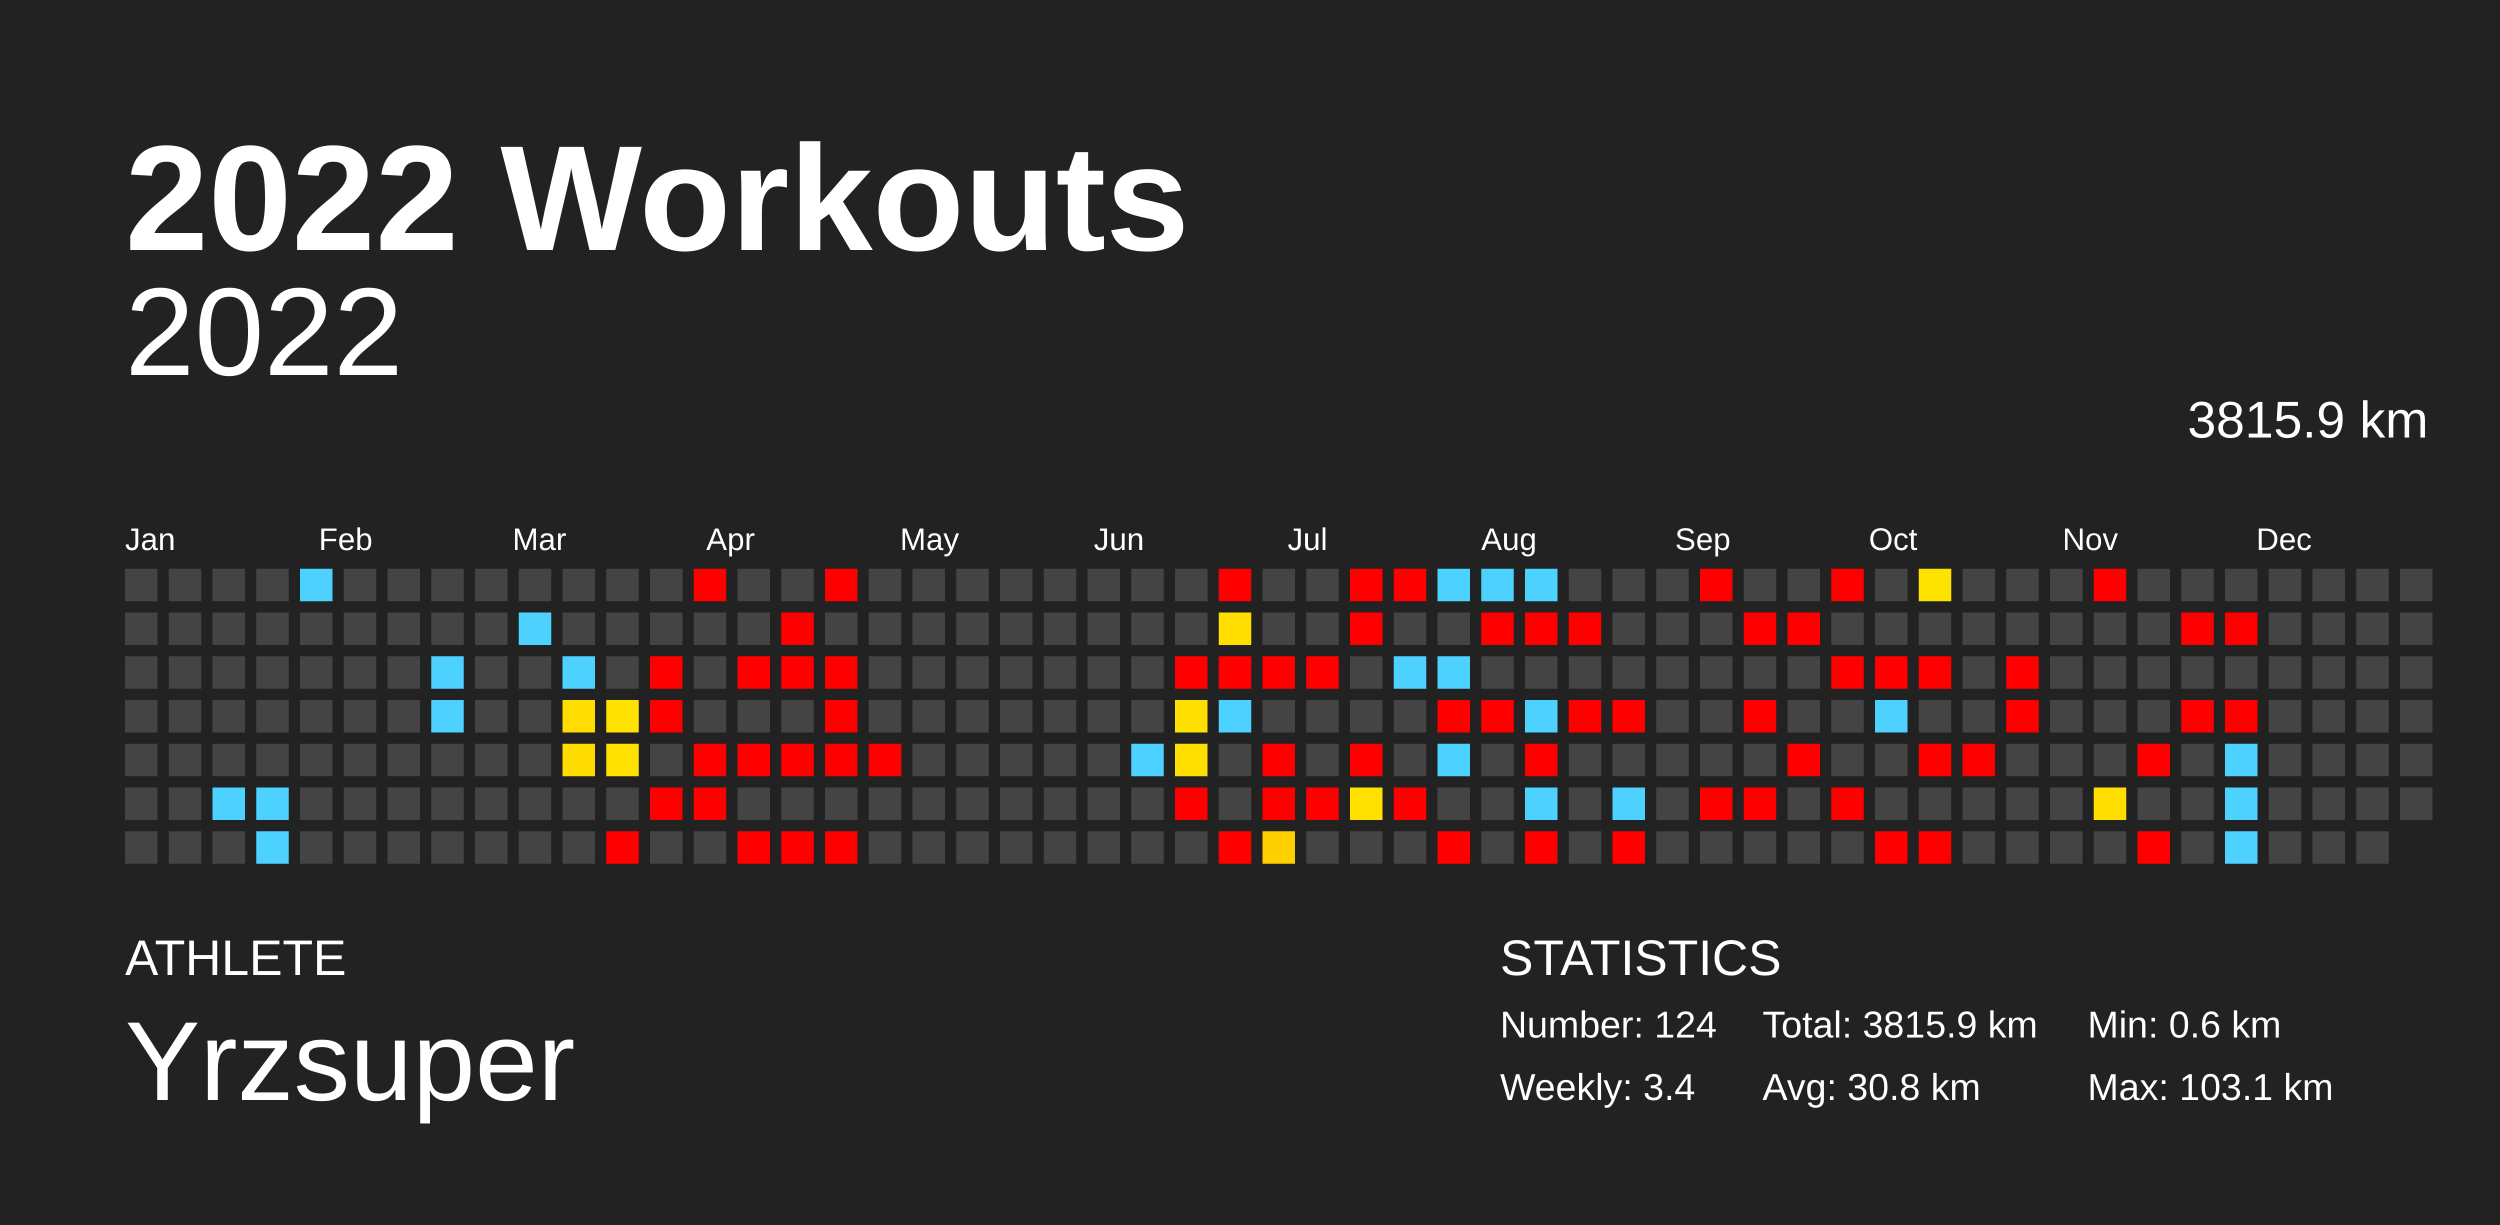
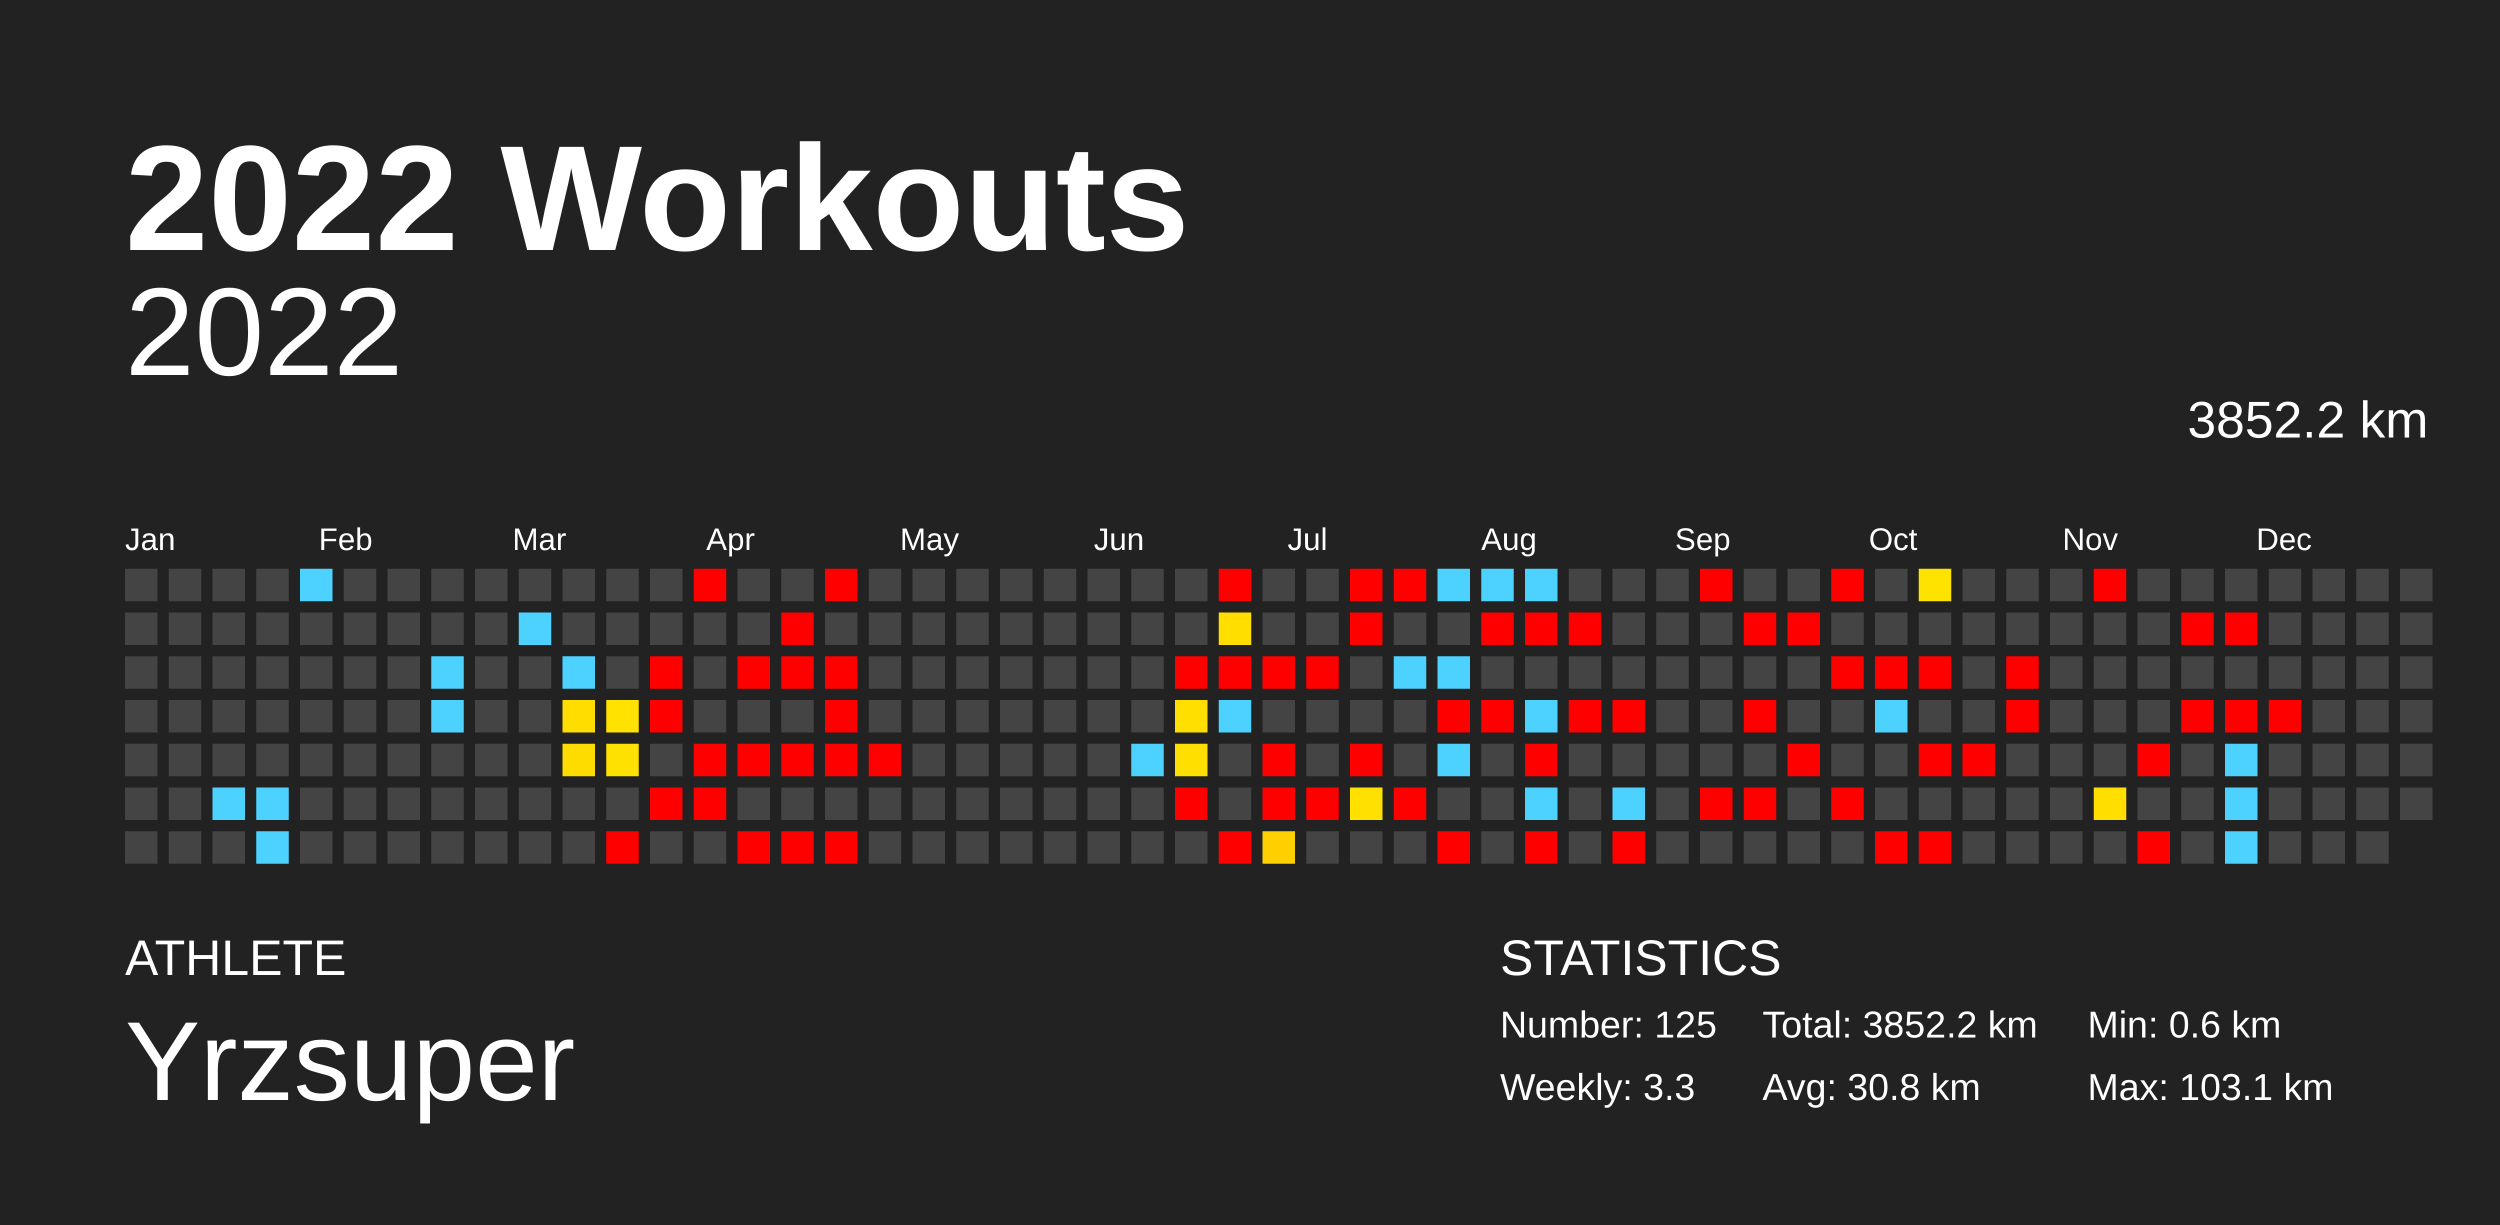
<svg xmlns="http://www.w3.org/2000/svg" baseProfile="full" height="98mm" version="1.1" viewBox="0,0,200,98" width="200mm">
  <defs />
  <rect fill="#222222" height="98" width="200" x="0" y="0" />
  <text fill="#FFFFFF" style="font-size:12px; font-family:Arial; font-weight:bold;" x="10" y="20">2022 Workouts</text>
  <text fill="#FFFFFF" style="font-size:4px; font-family:Arial" x="10" y="78">ATHLETE</text>
  <text fill="#FFFFFF" style="font-size:9px; font-family:Arial" x="10" y="88">Yrzsuper</text>
  <text fill="#FFFFFF" style="font-size:4px; font-family:Arial" x="120" y="78">STATISTICS</text>
-   <text fill="#FFFFFF" style="font-size:3px; font-family:Arial" x="120" y="83">Number: 124</text>
-   <text fill="#FFFFFF" style="font-size:3px; font-family:Arial" x="120" y="88">Weekly: 3.4</text>
-   <text fill="#FFFFFF" style="font-size:3px; font-family:Arial" x="141" y="83">Total: 3815.9 km</text>
+   <text fill="#FFFFFF" style="font-size:3px; font-family:Arial" x="120" y="83">Number: 125</text>
+   <text fill="#FFFFFF" style="font-size:3px; font-family:Arial" x="120" y="88">Weekly: 3.3</text>
+   <text fill="#FFFFFF" style="font-size:3px; font-family:Arial" x="141" y="83">Total: 3852.2 km</text>
  <text fill="#FFFFFF" style="font-size:3px; font-family:Arial" x="141" y="88">Avg: 30.8 km</text>
  <text fill="#FFFFFF" style="font-size:3px; font-family:Arial" x="167" y="83">Min: 0.6 km</text>
  <text fill="#FFFFFF" style="font-size:3px; font-family:Arial" x="167" y="88">Max: 103.1 km</text>
  <text alignment-baseline="hanging" fill="#FFFFFF" style="font-size:10.0px; font-family:Arial;" x="10" y="30">2022</text>
-   <text alignment-baseline="hanging" fill="#FFFFFF" style="font-size:4.125px; font-family:Arial;" x="175" y="35">3815.9 km</text>
+   <text alignment-baseline="hanging" fill="#FFFFFF" style="font-size:4.125px; font-family:Arial;" x="175" y="35">3852.2 km</text>
  <text fill="#FFFFFF" style="font-size:2.5px; font-family:Arial" x="10.0" y="44">Jan</text>
  <text fill="#FFFFFF" style="font-size:2.5px; font-family:Arial" x="25.5" y="44">Feb</text>
  <text fill="#FFFFFF" style="font-size:2.5px; font-family:Arial" x="41.0" y="44">Mar</text>
  <text fill="#FFFFFF" style="font-size:2.5px; font-family:Arial" x="56.5" y="44">Apr</text>
  <text fill="#FFFFFF" style="font-size:2.5px; font-family:Arial" x="72.0" y="44">May</text>
  <text fill="#FFFFFF" style="font-size:2.5px; font-family:Arial" x="87.5" y="44">Jun</text>
  <text fill="#FFFFFF" style="font-size:2.5px; font-family:Arial" x="103.0" y="44">Jul</text>
  <text fill="#FFFFFF" style="font-size:2.5px; font-family:Arial" x="118.5" y="44">Aug</text>
  <text fill="#FFFFFF" style="font-size:2.5px; font-family:Arial" x="134.0" y="44">Sep</text>
  <text fill="#FFFFFF" style="font-size:2.5px; font-family:Arial" x="149.5" y="44">Oct</text>
  <text fill="#FFFFFF" style="font-size:2.5px; font-family:Arial" x="165.0" y="44">Nov</text>
  <text fill="#FFFFFF" style="font-size:2.5px; font-family:Arial" x="180.5" y="44">Dec</text>
  <rect fill="#444444" height="2.6" width="2.6" x="10.0" y="45.5" />
  <rect fill="#444444" height="2.6" width="2.6" x="10.0" y="49.0" />
  <rect fill="#444444" height="2.6" width="2.6" x="10.0" y="52.5" />
  <rect fill="#444444" height="2.6" width="2.6" x="10.0" y="56.0" />
  <rect fill="#444444" height="2.6" width="2.6" x="10.0" y="59.5" />
  <rect fill="#444444" height="2.6" width="2.6" x="10.0" y="63.0" />
  <rect fill="#444444" height="2.6" width="2.6" x="10.0" y="66.5" />
  <rect fill="#444444" height="2.6" width="2.6" x="13.5" y="45.5" />
  <rect fill="#444444" height="2.6" width="2.6" x="13.5" y="49.0" />
  <rect fill="#444444" height="2.6" width="2.6" x="13.5" y="52.5" />
  <rect fill="#444444" height="2.6" width="2.6" x="13.5" y="56.0" />
  <rect fill="#444444" height="2.6" width="2.6" x="13.5" y="59.5" />
  <rect fill="#444444" height="2.6" width="2.6" x="13.5" y="63.0" />
  <rect fill="#444444" height="2.6" width="2.6" x="13.5" y="66.5" />
  <rect fill="#444444" height="2.6" width="2.6" x="17.0" y="45.5" />
  <rect fill="#444444" height="2.6" width="2.6" x="17.0" y="49.0" />
  <rect fill="#444444" height="2.6" width="2.6" x="17.0" y="52.5" />
  <rect fill="#444444" height="2.6" width="2.6" x="17.0" y="56.0" />
  <rect fill="#444444" height="2.6" width="2.6" x="17.0" y="59.5" />
  <rect fill="#4dd2ff" height="2.6" width="2.6" x="17.0" y="63.0" />
  <rect fill="#444444" height="2.6" width="2.6" x="17.0" y="66.5" />
  <rect fill="#444444" height="2.6" width="2.6" x="20.5" y="45.5" />
  <rect fill="#444444" height="2.6" width="2.6" x="20.5" y="49.0" />
  <rect fill="#444444" height="2.6" width="2.6" x="20.5" y="52.5" />
  <rect fill="#444444" height="2.6" width="2.6" x="20.5" y="56.0" />
  <rect fill="#444444" height="2.6" width="2.6" x="20.5" y="59.5" />
  <rect fill="#4dd2ff" height="2.6" width="2.6" x="20.5" y="63.0" />
  <rect fill="#4dd2ff" height="2.6" width="2.6" x="20.5" y="66.5" />
  <rect fill="#4dd2ff" height="2.6" width="2.6" x="24.0" y="45.5" />
  <rect fill="#444444" height="2.6" width="2.6" x="24.0" y="49.0" />
  <rect fill="#444444" height="2.6" width="2.6" x="24.0" y="52.5" />
  <rect fill="#444444" height="2.6" width="2.6" x="24.0" y="56.0" />
  <rect fill="#444444" height="2.6" width="2.6" x="24.0" y="59.5" />
  <rect fill="#444444" height="2.6" width="2.6" x="24.0" y="63.0" />
  <rect fill="#444444" height="2.6" width="2.6" x="24.0" y="66.5" />
  <rect fill="#444444" height="2.6" width="2.6" x="27.5" y="45.5" />
  <rect fill="#444444" height="2.6" width="2.6" x="27.5" y="49.0" />
  <rect fill="#444444" height="2.6" width="2.6" x="27.5" y="52.5" />
  <rect fill="#444444" height="2.6" width="2.6" x="27.5" y="56.0" />
  <rect fill="#444444" height="2.6" width="2.6" x="27.5" y="59.5" />
  <rect fill="#444444" height="2.6" width="2.6" x="27.5" y="63.0" />
  <rect fill="#444444" height="2.6" width="2.6" x="27.5" y="66.5" />
  <rect fill="#444444" height="2.6" width="2.6" x="31.0" y="45.5" />
  <rect fill="#444444" height="2.6" width="2.6" x="31.0" y="49.0" />
  <rect fill="#444444" height="2.6" width="2.6" x="31.0" y="52.5" />
  <rect fill="#444444" height="2.6" width="2.6" x="31.0" y="56.0" />
  <rect fill="#444444" height="2.6" width="2.6" x="31.0" y="59.5" />
  <rect fill="#444444" height="2.6" width="2.6" x="31.0" y="63.0" />
  <rect fill="#444444" height="2.6" width="2.6" x="31.0" y="66.5" />
  <rect fill="#444444" height="2.6" width="2.6" x="34.5" y="45.5" />
  <rect fill="#444444" height="2.6" width="2.6" x="34.5" y="49.0" />
  <rect fill="#4dd2ff" height="2.6" width="2.6" x="34.5" y="52.5" />
  <rect fill="#4dd2ff" height="2.6" width="2.6" x="34.5" y="56.0" />
  <rect fill="#444444" height="2.6" width="2.6" x="34.5" y="59.5" />
  <rect fill="#444444" height="2.6" width="2.6" x="34.5" y="63.0" />
  <rect fill="#444444" height="2.6" width="2.6" x="34.5" y="66.5" />
  <rect fill="#444444" height="2.6" width="2.6" x="38.0" y="45.5" />
  <rect fill="#444444" height="2.6" width="2.6" x="38.0" y="49.0" />
  <rect fill="#444444" height="2.6" width="2.6" x="38.0" y="52.5" />
  <rect fill="#444444" height="2.6" width="2.6" x="38.0" y="56.0" />
  <rect fill="#444444" height="2.6" width="2.6" x="38.0" y="59.5" />
  <rect fill="#444444" height="2.6" width="2.6" x="38.0" y="63.0" />
  <rect fill="#444444" height="2.6" width="2.6" x="38.0" y="66.5" />
  <rect fill="#444444" height="2.6" width="2.6" x="41.5" y="45.5" />
  <rect fill="#4dd2ff" height="2.6" width="2.6" x="41.5" y="49.0" />
  <rect fill="#444444" height="2.6" width="2.6" x="41.5" y="52.5" />
  <rect fill="#444444" height="2.6" width="2.6" x="41.5" y="56.0" />
  <rect fill="#444444" height="2.6" width="2.6" x="41.5" y="59.5" />
  <rect fill="#444444" height="2.6" width="2.6" x="41.5" y="63.0" />
  <rect fill="#444444" height="2.6" width="2.6" x="41.5" y="66.5" />
  <rect fill="#444444" height="2.6" width="2.6" x="45.0" y="45.5" />
  <rect fill="#444444" height="2.6" width="2.6" x="45.0" y="49.0" />
  <rect fill="#4dd2ff" height="2.6" width="2.6" x="45.0" y="52.5" />
  <rect fill="#ffdd00" height="2.6" width="2.6" x="45.0" y="56.0" />
  <rect fill="#ffdc00" height="2.6" width="2.6" x="45.0" y="59.5" />
  <rect fill="#444444" height="2.6" width="2.6" x="45.0" y="63.0" />
  <rect fill="#444444" height="2.6" width="2.6" x="45.0" y="66.5" />
  <rect fill="#444444" height="2.6" width="2.6" x="48.5" y="45.5" />
  <rect fill="#444444" height="2.6" width="2.6" x="48.5" y="49.0" />
  <rect fill="#444444" height="2.6" width="2.6" x="48.5" y="52.5" />
  <rect fill="#ffe200" height="2.6" width="2.6" x="48.5" y="56.0" />
  <rect fill="#ffe100" height="2.6" width="2.6" x="48.5" y="59.5" />
  <rect fill="#444444" height="2.6" width="2.6" x="48.5" y="63.0" />
  <rect fill="red" height="2.6" width="2.6" x="48.5" y="66.5" />
  <rect fill="#444444" height="2.6" width="2.6" x="52.0" y="45.5" />
  <rect fill="#444444" height="2.6" width="2.6" x="52.0" y="49.0" />
  <rect fill="red" height="2.6" width="2.6" x="52.0" y="52.5" />
  <rect fill="red" height="2.6" width="2.6" x="52.0" y="56.0" />
  <rect fill="#444444" height="2.6" width="2.6" x="52.0" y="59.5" />
  <rect fill="red" height="2.6" width="2.6" x="52.0" y="63.0" />
  <rect fill="#444444" height="2.6" width="2.6" x="52.0" y="66.5" />
  <rect fill="red" height="2.6" width="2.6" x="55.5" y="45.5" />
  <rect fill="#444444" height="2.6" width="2.6" x="55.5" y="49.0" />
  <rect fill="#444444" height="2.6" width="2.6" x="55.5" y="52.5" />
  <rect fill="#444444" height="2.6" width="2.6" x="55.5" y="56.0" />
  <rect fill="red" height="2.6" width="2.6" x="55.5" y="59.5" />
  <rect fill="red" height="2.6" width="2.6" x="55.5" y="63.0" />
  <rect fill="#444444" height="2.6" width="2.6" x="55.5" y="66.5" />
  <rect fill="#444444" height="2.6" width="2.6" x="59.0" y="45.5" />
  <rect fill="#444444" height="2.6" width="2.6" x="59.0" y="49.0" />
  <rect fill="red" height="2.6" width="2.6" x="59.0" y="52.5" />
  <rect fill="#444444" height="2.6" width="2.6" x="59.0" y="56.0" />
  <rect fill="red" height="2.6" width="2.6" x="59.0" y="59.5" />
  <rect fill="#444444" height="2.6" width="2.6" x="59.0" y="63.0" />
  <rect fill="red" height="2.6" width="2.6" x="59.0" y="66.5" />
  <rect fill="#444444" height="2.6" width="2.6" x="62.5" y="45.5" />
  <rect fill="red" height="2.6" width="2.6" x="62.5" y="49.0" />
  <rect fill="red" height="2.6" width="2.6" x="62.5" y="52.5" />
  <rect fill="#444444" height="2.6" width="2.6" x="62.5" y="56.0" />
  <rect fill="red" height="2.6" width="2.6" x="62.5" y="59.5" />
  <rect fill="#444444" height="2.6" width="2.6" x="62.5" y="63.0" />
  <rect fill="red" height="2.6" width="2.6" x="62.5" y="66.5" />
  <rect fill="red" height="2.6" width="2.6" x="66.0" y="45.5" />
  <rect fill="#444444" height="2.6" width="2.6" x="66.0" y="49.0" />
  <rect fill="red" height="2.6" width="2.6" x="66.0" y="52.5" />
  <rect fill="red" height="2.6" width="2.6" x="66.0" y="56.0" />
  <rect fill="red" height="2.6" width="2.6" x="66.0" y="59.5" />
  <rect fill="#444444" height="2.6" width="2.6" x="66.0" y="63.0" />
  <rect fill="red" height="2.6" width="2.6" x="66.0" y="66.5" />
  <rect fill="#444444" height="2.6" width="2.6" x="69.5" y="45.5" />
  <rect fill="#444444" height="2.6" width="2.6" x="69.5" y="49.0" />
  <rect fill="#444444" height="2.6" width="2.6" x="69.5" y="52.5" />
  <rect fill="#444444" height="2.6" width="2.6" x="69.5" y="56.0" />
  <rect fill="red" height="2.6" width="2.6" x="69.5" y="59.5" />
  <rect fill="#444444" height="2.6" width="2.6" x="69.5" y="63.0" />
  <rect fill="#444444" height="2.6" width="2.6" x="69.5" y="66.5" />
  <rect fill="#444444" height="2.6" width="2.6" x="73.0" y="45.5" />
  <rect fill="#444444" height="2.6" width="2.6" x="73.0" y="49.0" />
  <rect fill="#444444" height="2.6" width="2.6" x="73.0" y="52.5" />
  <rect fill="#444444" height="2.6" width="2.6" x="73.0" y="56.0" />
  <rect fill="#444444" height="2.6" width="2.6" x="73.0" y="59.5" />
  <rect fill="#444444" height="2.6" width="2.6" x="73.0" y="63.0" />
  <rect fill="#444444" height="2.6" width="2.6" x="73.0" y="66.5" />
  <rect fill="#444444" height="2.6" width="2.6" x="76.5" y="45.5" />
  <rect fill="#444444" height="2.6" width="2.6" x="76.5" y="49.0" />
  <rect fill="#444444" height="2.6" width="2.6" x="76.5" y="52.5" />
  <rect fill="#444444" height="2.6" width="2.6" x="76.5" y="56.0" />
  <rect fill="#444444" height="2.6" width="2.6" x="76.5" y="59.5" />
  <rect fill="#444444" height="2.6" width="2.6" x="76.5" y="63.0" />
  <rect fill="#444444" height="2.6" width="2.6" x="76.5" y="66.5" />
  <rect fill="#444444" height="2.6" width="2.6" x="80.0" y="45.5" />
  <rect fill="#444444" height="2.6" width="2.6" x="80.0" y="49.0" />
  <rect fill="#444444" height="2.6" width="2.6" x="80.0" y="52.5" />
  <rect fill="#444444" height="2.6" width="2.6" x="80.0" y="56.0" />
  <rect fill="#444444" height="2.6" width="2.6" x="80.0" y="59.5" />
  <rect fill="#444444" height="2.6" width="2.6" x="80.0" y="63.0" />
  <rect fill="#444444" height="2.6" width="2.6" x="80.0" y="66.5" />
  <rect fill="#444444" height="2.6" width="2.6" x="83.5" y="45.5" />
  <rect fill="#444444" height="2.6" width="2.6" x="83.5" y="49.0" />
  <rect fill="#444444" height="2.6" width="2.6" x="83.5" y="52.5" />
  <rect fill="#444444" height="2.6" width="2.6" x="83.5" y="56.0" />
  <rect fill="#444444" height="2.6" width="2.6" x="83.5" y="59.5" />
  <rect fill="#444444" height="2.6" width="2.6" x="83.5" y="63.0" />
  <rect fill="#444444" height="2.6" width="2.6" x="83.5" y="66.5" />
  <rect fill="#444444" height="2.6" width="2.6" x="87.0" y="45.5" />
  <rect fill="#444444" height="2.6" width="2.6" x="87.0" y="49.0" />
  <rect fill="#444444" height="2.6" width="2.6" x="87.0" y="52.5" />
  <rect fill="#444444" height="2.6" width="2.6" x="87.0" y="56.0" />
  <rect fill="#444444" height="2.6" width="2.6" x="87.0" y="59.5" />
  <rect fill="#444444" height="2.6" width="2.6" x="87.0" y="63.0" />
  <rect fill="#444444" height="2.6" width="2.6" x="87.0" y="66.5" />
  <rect fill="#444444" height="2.6" width="2.6" x="90.5" y="45.5" />
  <rect fill="#444444" height="2.6" width="2.6" x="90.5" y="49.0" />
  <rect fill="#444444" height="2.6" width="2.6" x="90.5" y="52.5" />
  <rect fill="#444444" height="2.6" width="2.6" x="90.5" y="56.0" />
  <rect fill="#4dd2ff" height="2.6" width="2.6" x="90.5" y="59.5" />
  <rect fill="#444444" height="2.6" width="2.6" x="90.5" y="63.0" />
  <rect fill="#444444" height="2.6" width="2.6" x="90.5" y="66.5" />
  <rect fill="#444444" height="2.6" width="2.6" x="94.0" y="45.5" />
  <rect fill="#444444" height="2.6" width="2.6" x="94.0" y="49.0" />
  <rect fill="red" height="2.6" width="2.6" x="94.0" y="52.5" />
  <rect fill="#ffdf00" height="2.6" width="2.6" x="94.0" y="56.0" />
  <rect fill="#ffdf00" height="2.6" width="2.6" x="94.0" y="59.5" />
  <rect fill="red" height="2.6" width="2.6" x="94.0" y="63.0" />
  <rect fill="#444444" height="2.6" width="2.6" x="94.0" y="66.5" />
  <rect fill="red" height="2.6" width="2.6" x="97.5" y="45.5" />
  <rect fill="#ffde00" height="2.6" width="2.6" x="97.5" y="49.0" />
  <rect fill="red" height="2.6" width="2.6" x="97.5" y="52.5" />
  <rect fill="#4dd2ff" height="2.6" width="2.6" x="97.5" y="56.0" />
  <rect fill="#444444" height="2.6" width="2.6" x="97.5" y="59.5" />
  <rect fill="#444444" height="2.6" width="2.6" x="97.5" y="63.0" />
  <rect fill="red" height="2.6" width="2.6" x="97.5" y="66.5" />
  <rect fill="#444444" height="2.6" width="2.6" x="101.0" y="45.5" />
  <rect fill="#444444" height="2.6" width="2.6" x="101.0" y="49.0" />
  <rect fill="red" height="2.6" width="2.6" x="101.0" y="52.5" />
  <rect fill="#444444" height="2.6" width="2.6" x="101.0" y="56.0" />
  <rect fill="red" height="2.6" width="2.6" x="101.0" y="59.5" />
  <rect fill="red" height="2.6" width="2.6" x="101.0" y="63.0" />
  <rect fill="#ffd000" height="2.6" width="2.6" x="101.0" y="66.5" />
  <rect fill="#444444" height="2.6" width="2.6" x="104.5" y="45.5" />
  <rect fill="#444444" height="2.6" width="2.6" x="104.5" y="49.0" />
  <rect fill="red" height="2.6" width="2.6" x="104.5" y="52.5" />
  <rect fill="#444444" height="2.6" width="2.6" x="104.5" y="56.0" />
  <rect fill="#444444" height="2.6" width="2.6" x="104.5" y="59.5" />
  <rect fill="red" height="2.6" width="2.6" x="104.5" y="63.0" />
  <rect fill="#444444" height="2.6" width="2.6" x="104.5" y="66.5" />
  <rect fill="red" height="2.6" width="2.6" x="108.0" y="45.5" />
  <rect fill="red" height="2.6" width="2.6" x="108.0" y="49.0" />
  <rect fill="#444444" height="2.6" width="2.6" x="108.0" y="52.5" />
  <rect fill="#444444" height="2.6" width="2.6" x="108.0" y="56.0" />
  <rect fill="red" height="2.6" width="2.6" x="108.0" y="59.5" />
  <rect fill="#ffe000" height="2.6" width="2.6" x="108.0" y="63.0" />
  <rect fill="#444444" height="2.6" width="2.6" x="108.0" y="66.5" />
  <rect fill="red" height="2.6" width="2.6" x="111.5" y="45.5" />
  <rect fill="#444444" height="2.6" width="2.6" x="111.5" y="49.0" />
  <rect fill="#4dd2ff" height="2.6" width="2.6" x="111.5" y="52.5" />
  <rect fill="#444444" height="2.6" width="2.6" x="111.5" y="56.0" />
  <rect fill="#444444" height="2.6" width="2.6" x="111.5" y="59.5" />
  <rect fill="red" height="2.6" width="2.6" x="111.5" y="63.0" />
  <rect fill="#444444" height="2.6" width="2.6" x="111.5" y="66.5" />
  <rect fill="#4dd2ff" height="2.6" width="2.6" x="115.0" y="45.5" />
  <rect fill="#444444" height="2.6" width="2.6" x="115.0" y="49.0" />
  <rect fill="#4dd2ff" height="2.6" width="2.6" x="115.0" y="52.5" />
  <rect fill="red" height="2.6" width="2.6" x="115.0" y="56.0" />
  <rect fill="#4dd2ff" height="2.6" width="2.6" x="115.0" y="59.5" />
  <rect fill="#444444" height="2.6" width="2.6" x="115.0" y="63.0" />
  <rect fill="red" height="2.6" width="2.6" x="115.0" y="66.5" />
  <rect fill="#4dd2ff" height="2.6" width="2.6" x="118.5" y="45.5" />
  <rect fill="red" height="2.6" width="2.6" x="118.5" y="49.0" />
  <rect fill="#444444" height="2.6" width="2.6" x="118.5" y="52.5" />
  <rect fill="red" height="2.6" width="2.6" x="118.5" y="56.0" />
  <rect fill="#444444" height="2.6" width="2.6" x="118.5" y="59.5" />
  <rect fill="#444444" height="2.6" width="2.6" x="118.5" y="63.0" />
  <rect fill="#444444" height="2.6" width="2.6" x="118.5" y="66.5" />
  <rect fill="#4dd2ff" height="2.6" width="2.6" x="122.0" y="45.5" />
  <rect fill="red" height="2.6" width="2.6" x="122.0" y="49.0" />
  <rect fill="#444444" height="2.6" width="2.6" x="122.0" y="52.5" />
  <rect fill="#4dd2ff" height="2.6" width="2.6" x="122.0" y="56.0" />
  <rect fill="red" height="2.6" width="2.6" x="122.0" y="59.5" />
  <rect fill="#4dd2ff" height="2.6" width="2.6" x="122.0" y="63.0" />
  <rect fill="red" height="2.6" width="2.6" x="122.0" y="66.5" />
  <rect fill="#444444" height="2.6" width="2.6" x="125.5" y="45.5" />
  <rect fill="red" height="2.6" width="2.6" x="125.5" y="49.0" />
  <rect fill="#444444" height="2.6" width="2.6" x="125.5" y="52.5" />
  <rect fill="red" height="2.6" width="2.6" x="125.5" y="56.0" />
  <rect fill="#444444" height="2.6" width="2.6" x="125.5" y="59.5" />
  <rect fill="#444444" height="2.6" width="2.6" x="125.5" y="63.0" />
  <rect fill="#444444" height="2.6" width="2.6" x="125.5" y="66.5" />
  <rect fill="#444444" height="2.6" width="2.6" x="129.0" y="45.5" />
  <rect fill="#444444" height="2.6" width="2.6" x="129.0" y="49.0" />
  <rect fill="#444444" height="2.6" width="2.6" x="129.0" y="52.5" />
  <rect fill="red" height="2.6" width="2.6" x="129.0" y="56.0" />
  <rect fill="#444444" height="2.6" width="2.6" x="129.0" y="59.5" />
  <rect fill="#4dd2ff" height="2.6" width="2.6" x="129.0" y="63.0" />
  <rect fill="red" height="2.6" width="2.6" x="129.0" y="66.5" />
  <rect fill="#444444" height="2.6" width="2.6" x="132.5" y="45.5" />
  <rect fill="#444444" height="2.6" width="2.6" x="132.5" y="49.0" />
  <rect fill="#444444" height="2.6" width="2.6" x="132.5" y="52.5" />
  <rect fill="#444444" height="2.6" width="2.6" x="132.5" y="56.0" />
  <rect fill="#444444" height="2.6" width="2.6" x="132.5" y="59.5" />
  <rect fill="#444444" height="2.6" width="2.6" x="132.5" y="63.0" />
  <rect fill="#444444" height="2.6" width="2.6" x="132.5" y="66.5" />
  <rect fill="red" height="2.6" width="2.6" x="136.0" y="45.5" />
  <rect fill="#444444" height="2.6" width="2.6" x="136.0" y="49.0" />
  <rect fill="#444444" height="2.6" width="2.6" x="136.0" y="52.5" />
  <rect fill="#444444" height="2.6" width="2.6" x="136.0" y="56.0" />
  <rect fill="#444444" height="2.6" width="2.6" x="136.0" y="59.5" />
  <rect fill="red" height="2.6" width="2.6" x="136.0" y="63.0" />
  <rect fill="#444444" height="2.6" width="2.6" x="136.0" y="66.5" />
  <rect fill="#444444" height="2.6" width="2.6" x="139.5" y="45.5" />
  <rect fill="red" height="2.6" width="2.6" x="139.5" y="49.0" />
  <rect fill="#444444" height="2.6" width="2.6" x="139.5" y="52.5" />
  <rect fill="red" height="2.6" width="2.6" x="139.5" y="56.0" />
  <rect fill="#444444" height="2.6" width="2.6" x="139.5" y="59.5" />
  <rect fill="red" height="2.6" width="2.6" x="139.5" y="63.0" />
  <rect fill="#444444" height="2.6" width="2.6" x="139.5" y="66.5" />
  <rect fill="#444444" height="2.6" width="2.6" x="143.0" y="45.5" />
  <rect fill="red" height="2.6" width="2.6" x="143.0" y="49.0" />
  <rect fill="#444444" height="2.6" width="2.6" x="143.0" y="52.5" />
  <rect fill="#444444" height="2.6" width="2.6" x="143.0" y="56.0" />
  <rect fill="red" height="2.6" width="2.6" x="143.0" y="59.5" />
  <rect fill="#444444" height="2.6" width="2.6" x="143.0" y="63.0" />
  <rect fill="#444444" height="2.6" width="2.6" x="143.0" y="66.5" />
  <rect fill="red" height="2.6" width="2.6" x="146.5" y="45.5" />
  <rect fill="#444444" height="2.6" width="2.6" x="146.5" y="49.0" />
  <rect fill="red" height="2.6" width="2.6" x="146.5" y="52.5" />
  <rect fill="#444444" height="2.6" width="2.6" x="146.5" y="56.0" />
  <rect fill="#444444" height="2.6" width="2.6" x="146.5" y="59.5" />
  <rect fill="red" height="2.6" width="2.6" x="146.5" y="63.0" />
  <rect fill="#444444" height="2.6" width="2.6" x="146.5" y="66.5" />
  <rect fill="#444444" height="2.6" width="2.6" x="150.0" y="45.5" />
  <rect fill="#444444" height="2.6" width="2.6" x="150.0" y="49.0" />
  <rect fill="red" height="2.6" width="2.6" x="150.0" y="52.5" />
  <rect fill="#4dd2ff" height="2.6" width="2.6" x="150.0" y="56.0" />
  <rect fill="#444444" height="2.6" width="2.6" x="150.0" y="59.5" />
  <rect fill="#444444" height="2.6" width="2.6" x="150.0" y="63.0" />
  <rect fill="red" height="2.6" width="2.6" x="150.0" y="66.5" />
  <rect fill="#ffe300" height="2.6" width="2.6" x="153.5" y="45.5" />
  <rect fill="#444444" height="2.6" width="2.6" x="153.5" y="49.0" />
  <rect fill="red" height="2.6" width="2.6" x="153.5" y="52.5" />
  <rect fill="#444444" height="2.6" width="2.6" x="153.5" y="56.0" />
  <rect fill="red" height="2.6" width="2.6" x="153.5" y="59.5" />
  <rect fill="#444444" height="2.6" width="2.6" x="153.5" y="63.0" />
  <rect fill="red" height="2.6" width="2.6" x="153.5" y="66.5" />
  <rect fill="#444444" height="2.6" width="2.6" x="157.0" y="45.5" />
  <rect fill="#444444" height="2.6" width="2.6" x="157.0" y="49.0" />
  <rect fill="#444444" height="2.6" width="2.6" x="157.0" y="52.5" />
  <rect fill="#444444" height="2.6" width="2.6" x="157.0" y="56.0" />
  <rect fill="red" height="2.6" width="2.6" x="157.0" y="59.5" />
  <rect fill="#444444" height="2.6" width="2.6" x="157.0" y="63.0" />
  <rect fill="#444444" height="2.6" width="2.6" x="157.0" y="66.5" />
  <rect fill="#444444" height="2.6" width="2.6" x="160.5" y="45.5" />
  <rect fill="#444444" height="2.6" width="2.6" x="160.5" y="49.0" />
  <rect fill="red" height="2.6" width="2.6" x="160.5" y="52.5" />
  <rect fill="red" height="2.6" width="2.6" x="160.5" y="56.0" />
  <rect fill="#444444" height="2.6" width="2.6" x="160.5" y="59.5" />
  <rect fill="#444444" height="2.6" width="2.6" x="160.5" y="63.0" />
  <rect fill="#444444" height="2.6" width="2.6" x="160.5" y="66.5" />
  <rect fill="#444444" height="2.6" width="2.6" x="164.0" y="45.5" />
  <rect fill="#444444" height="2.6" width="2.6" x="164.0" y="49.0" />
  <rect fill="#444444" height="2.6" width="2.6" x="164.0" y="52.5" />
  <rect fill="#444444" height="2.6" width="2.6" x="164.0" y="56.0" />
  <rect fill="#444444" height="2.6" width="2.6" x="164.0" y="59.5" />
  <rect fill="#444444" height="2.6" width="2.6" x="164.0" y="63.0" />
  <rect fill="#444444" height="2.6" width="2.6" x="164.0" y="66.5" />
  <rect fill="red" height="2.6" width="2.6" x="167.5" y="45.5" />
  <rect fill="#444444" height="2.6" width="2.6" x="167.5" y="49.0" />
  <rect fill="#444444" height="2.6" width="2.6" x="167.5" y="52.5" />
  <rect fill="#444444" height="2.6" width="2.6" x="167.5" y="56.0" />
  <rect fill="#444444" height="2.6" width="2.6" x="167.5" y="59.5" />
  <rect fill="#ffde00" height="2.6" width="2.6" x="167.5" y="63.0" />
  <rect fill="#444444" height="2.6" width="2.6" x="167.5" y="66.5" />
  <rect fill="#444444" height="2.6" width="2.6" x="171.0" y="45.5" />
  <rect fill="#444444" height="2.6" width="2.6" x="171.0" y="49.0" />
  <rect fill="#444444" height="2.6" width="2.6" x="171.0" y="52.5" />
  <rect fill="#444444" height="2.6" width="2.6" x="171.0" y="56.0" />
  <rect fill="red" height="2.6" width="2.6" x="171.0" y="59.5" />
  <rect fill="#444444" height="2.6" width="2.6" x="171.0" y="63.0" />
  <rect fill="red" height="2.6" width="2.6" x="171.0" y="66.5" />
  <rect fill="#444444" height="2.6" width="2.6" x="174.5" y="45.5" />
  <rect fill="red" height="2.6" width="2.6" x="174.5" y="49.0" />
  <rect fill="#444444" height="2.6" width="2.6" x="174.5" y="52.5" />
  <rect fill="red" height="2.6" width="2.6" x="174.5" y="56.0" />
  <rect fill="#444444" height="2.6" width="2.6" x="174.5" y="59.5" />
  <rect fill="#444444" height="2.6" width="2.6" x="174.5" y="63.0" />
  <rect fill="#444444" height="2.6" width="2.6" x="174.5" y="66.5" />
  <rect fill="#444444" height="2.6" width="2.6" x="178.0" y="45.5" />
  <rect fill="red" height="2.6" width="2.6" x="178.0" y="49.0" />
  <rect fill="#444444" height="2.6" width="2.6" x="178.0" y="52.5" />
  <rect fill="red" height="2.6" width="2.6" x="178.0" y="56.0" />
  <rect fill="#4dd2ff" height="2.6" width="2.6" x="178.0" y="59.5" />
  <rect fill="#4dd2ff" height="2.6" width="2.6" x="178.0" y="63.0" />
  <rect fill="#4dd2ff" height="2.6" width="2.6" x="178.0" y="66.5" />
  <rect fill="#444444" height="2.6" width="2.6" x="181.5" y="45.5" />
  <rect fill="#444444" height="2.6" width="2.6" x="181.5" y="49.0" />
  <rect fill="#444444" height="2.6" width="2.6" x="181.5" y="52.5" />
-   <rect fill="#444444" height="2.6" width="2.6" x="181.5" y="56.0" />
+   <rect fill="red" height="2.6" width="2.6" x="181.5" y="56.0" />
  <rect fill="#444444" height="2.6" width="2.6" x="181.5" y="59.5" />
  <rect fill="#444444" height="2.6" width="2.6" x="181.5" y="63.0" />
  <rect fill="#444444" height="2.6" width="2.6" x="181.5" y="66.5" />
  <rect fill="#444444" height="2.6" width="2.6" x="185.0" y="45.5" />
  <rect fill="#444444" height="2.6" width="2.6" x="185.0" y="49.0" />
  <rect fill="#444444" height="2.6" width="2.6" x="185.0" y="52.5" />
  <rect fill="#444444" height="2.6" width="2.6" x="185.0" y="56.0" />
  <rect fill="#444444" height="2.6" width="2.6" x="185.0" y="59.5" />
  <rect fill="#444444" height="2.6" width="2.6" x="185.0" y="63.0" />
  <rect fill="#444444" height="2.6" width="2.6" x="185.0" y="66.5" />
  <rect fill="#444444" height="2.6" width="2.6" x="188.5" y="45.5" />
  <rect fill="#444444" height="2.6" width="2.6" x="188.5" y="49.0" />
  <rect fill="#444444" height="2.6" width="2.6" x="188.5" y="52.5" />
  <rect fill="#444444" height="2.6" width="2.6" x="188.5" y="56.0" />
  <rect fill="#444444" height="2.6" width="2.6" x="188.5" y="59.5" />
  <rect fill="#444444" height="2.6" width="2.6" x="188.5" y="63.0" />
  <rect fill="#444444" height="2.6" width="2.6" x="188.5" y="66.5" />
  <rect fill="#444444" height="2.6" width="2.6" x="192.0" y="45.5" />
  <rect fill="#444444" height="2.6" width="2.6" x="192.0" y="49.0" />
  <rect fill="#444444" height="2.6" width="2.6" x="192.0" y="52.5" />
  <rect fill="#444444" height="2.6" width="2.6" x="192.0" y="56.0" />
  <rect fill="#444444" height="2.6" width="2.6" x="192.0" y="59.5" />
  <rect fill="#444444" height="2.6" width="2.6" x="192.0" y="63.0" />
</svg>
